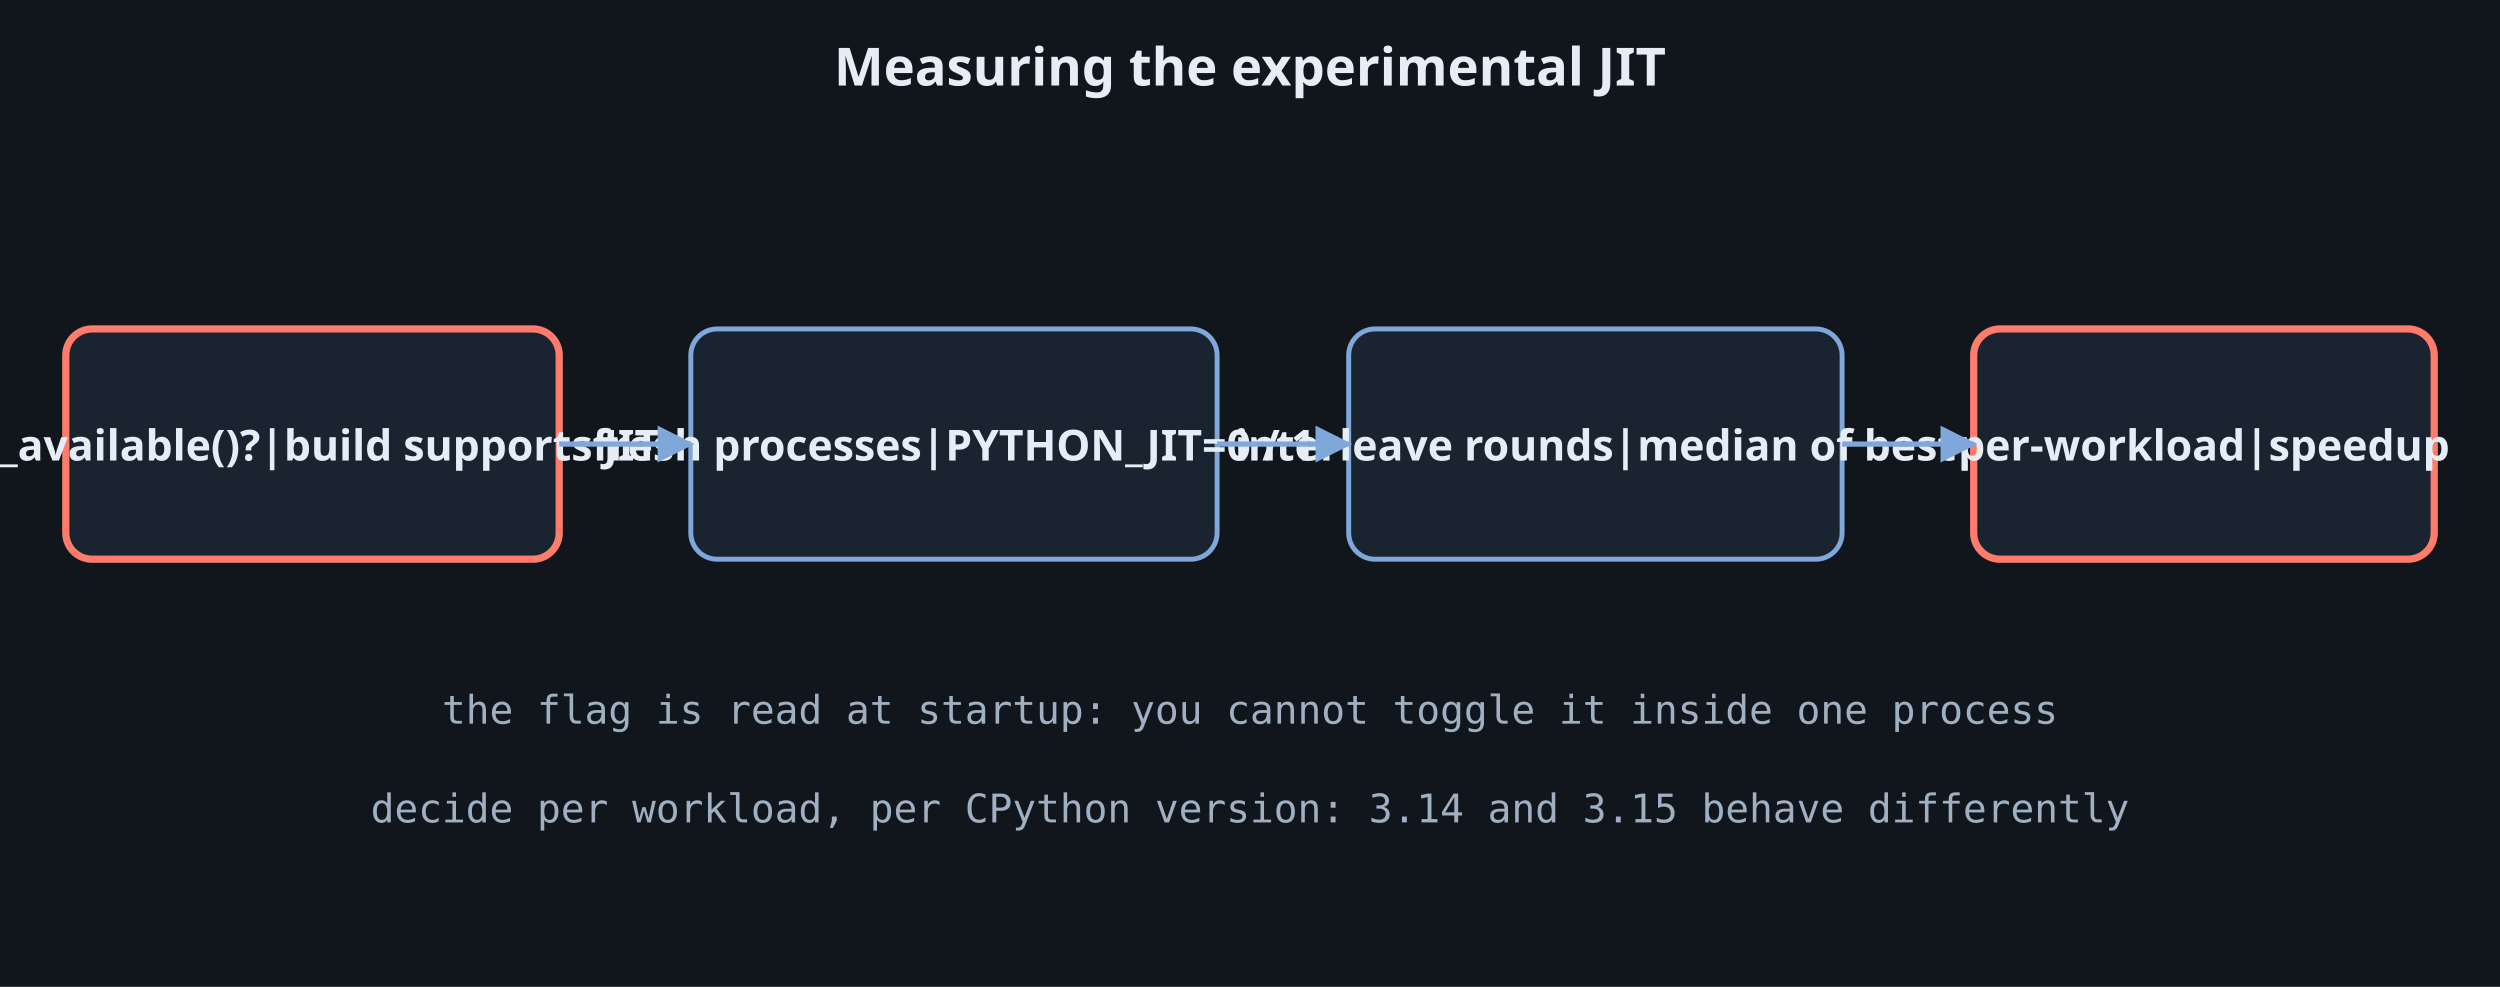
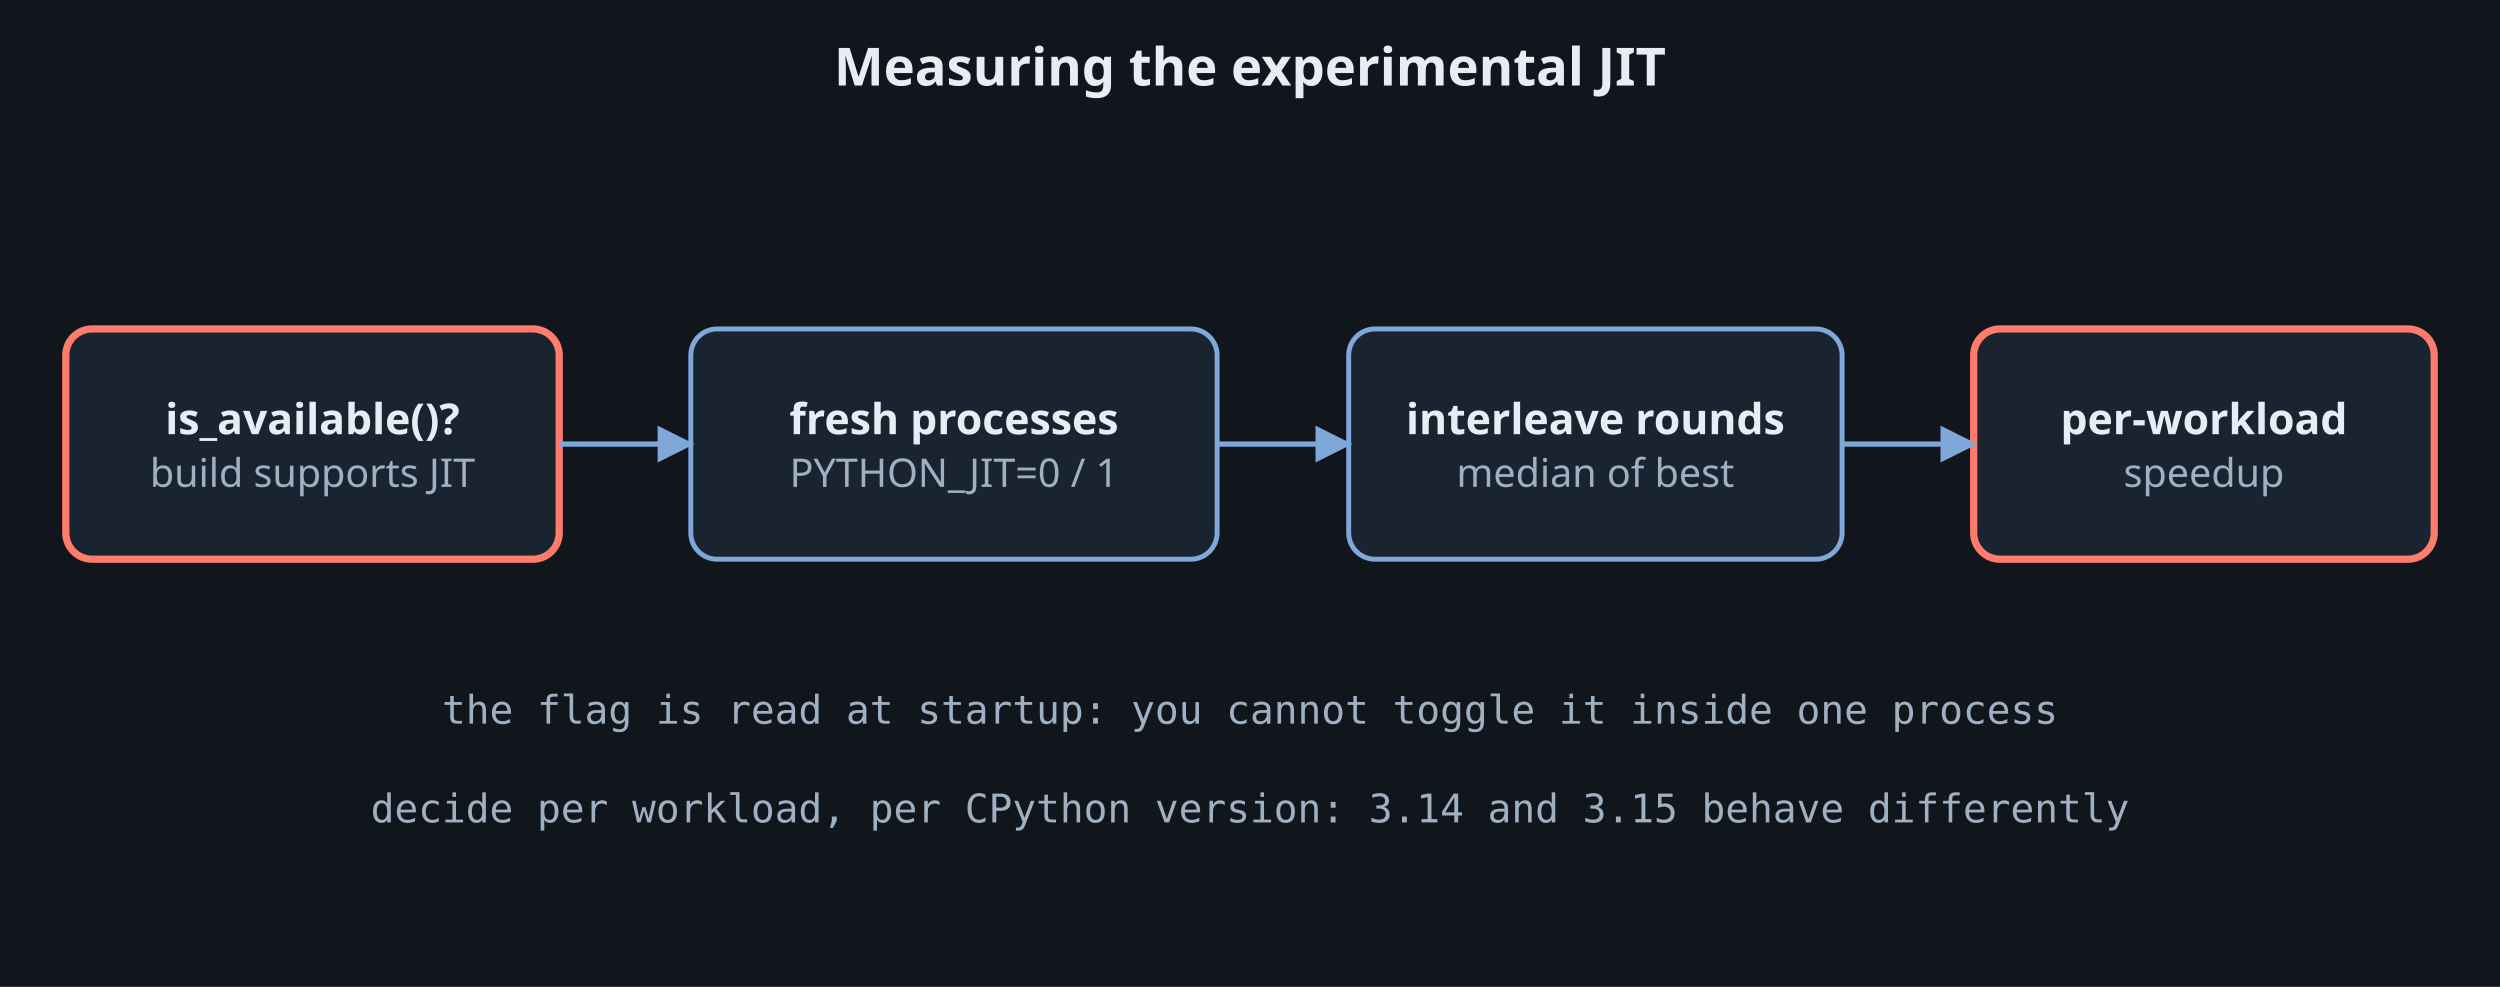
<svg xmlns="http://www.w3.org/2000/svg" viewBox="0 0 760 300" role="img" aria-label="Flow: check sys._jit.is_available, run the same benchmark in fresh processes with PYTHON_JIT=0 and PYTHON_JIT=1 interleaved, compare medians per workload, and enable the JIT only for workloads that are consistently faster." color-scheme="dark">
  <rect width="760" height="300" fill="#11161d" />
  <defs>
    <marker id="a" viewBox="0 0 10 10" refX="9" refY="5" markerWidth="7" markerHeight="7" orient="auto">
      <path d="M0 0L10 5L0 10z" fill="#7fa7d9" />
    </marker>
  </defs>
  <text x="380.0" y="26" text-anchor="middle" font-family="ui-sans-serif,system-ui,sans-serif" font-size="16" font-weight="700" fill="#e6edf5">Measuring the experimental JIT</text>
  <rect x="20" y="100" width="150" height="70" rx="8" fill="#1a2330" stroke="#ff7b6b" stroke-width="2.2" />
-   <text x="95.0" y="140.0" text-anchor="middle" font-family="ui-sans-serif,system-ui,sans-serif" font-size="13" font-weight="700" fill="#e6edf5">is_available()?|build supports JIT</text>
+   <text x="95.0" y="132.0" text-anchor="middle" font-family="ui-sans-serif,system-ui,sans-serif" font-size="13" font-weight="700" fill="#e6edf5">is_available()?</text>
+   <text x="95.0" y="148.0" text-anchor="middle" font-family="ui-sans-serif,system-ui,sans-serif" font-size="12" font-weight="400" fill="#9fb0c3">build supports JIT</text>
  <rect x="210" y="100" width="160" height="70" rx="8" fill="#1a2330" stroke="#7fa7d9" stroke-width="1.5" />
-   <text x="290.0" y="140.0" text-anchor="middle" font-family="ui-sans-serif,system-ui,sans-serif" font-size="13" font-weight="700" fill="#e6edf5">fresh processes|PYTHON_JIT=0 / 1</text>
+   <text x="290.0" y="132.0" text-anchor="middle" font-family="ui-sans-serif,system-ui,sans-serif" font-size="13" font-weight="700" fill="#e6edf5">fresh processes</text>
+   <text x="290.0" y="148.0" text-anchor="middle" font-family="ui-sans-serif,system-ui,sans-serif" font-size="12" font-weight="400" fill="#9fb0c3">PYTHON_JIT=0 / 1</text>
  <rect x="410" y="100" width="150" height="70" rx="8" fill="#1a2330" stroke="#7fa7d9" stroke-width="1.5" />
-   <text x="485.0" y="140.0" text-anchor="middle" font-family="ui-sans-serif,system-ui,sans-serif" font-size="13" font-weight="700" fill="#e6edf5">interleave rounds|median of best</text>
+   <text x="485.0" y="132.0" text-anchor="middle" font-family="ui-sans-serif,system-ui,sans-serif" font-size="13" font-weight="700" fill="#e6edf5">interleave rounds</text>
+   <text x="485.0" y="148.0" text-anchor="middle" font-family="ui-sans-serif,system-ui,sans-serif" font-size="12" font-weight="400" fill="#9fb0c3">median of best</text>
  <rect x="600" y="100" width="140" height="70" rx="8" fill="#1a2330" stroke="#ff7b6b" stroke-width="2.2" />
-   <text x="670.0" y="140.0" text-anchor="middle" font-family="ui-sans-serif,system-ui,sans-serif" font-size="13" font-weight="700" fill="#e6edf5">per-workload|speedup</text>
+   <text x="670.0" y="132.0" text-anchor="middle" font-family="ui-sans-serif,system-ui,sans-serif" font-size="13" font-weight="700" fill="#e6edf5">per-workload</text>
+   <text x="670.0" y="148.0" text-anchor="middle" font-family="ui-sans-serif,system-ui,sans-serif" font-size="12" font-weight="400" fill="#9fb0c3">speedup</text>
  <line x1="170" y1="135" x2="210" y2="135" stroke="#7fa7d9" stroke-width="1.6" marker-end="url(#a)" />
  <line x1="370" y1="135" x2="410" y2="135" stroke="#7fa7d9" stroke-width="1.6" marker-end="url(#a)" />
  <line x1="560" y1="135" x2="600" y2="135" stroke="#7fa7d9" stroke-width="1.6" marker-end="url(#a)" />
  <text x="380" y="220" text-anchor="middle" font-family="ui-monospace,monospace" font-size="12" fill="#9fb0c3">the flag is read at startup: you cannot toggle it inside one process</text>
  <text x="380" y="250" text-anchor="middle" font-family="ui-monospace,monospace" font-size="12" fill="#9fb0c3">decide per workload, per CPython version: 3.14 and 3.15 behave differently</text>
</svg>
